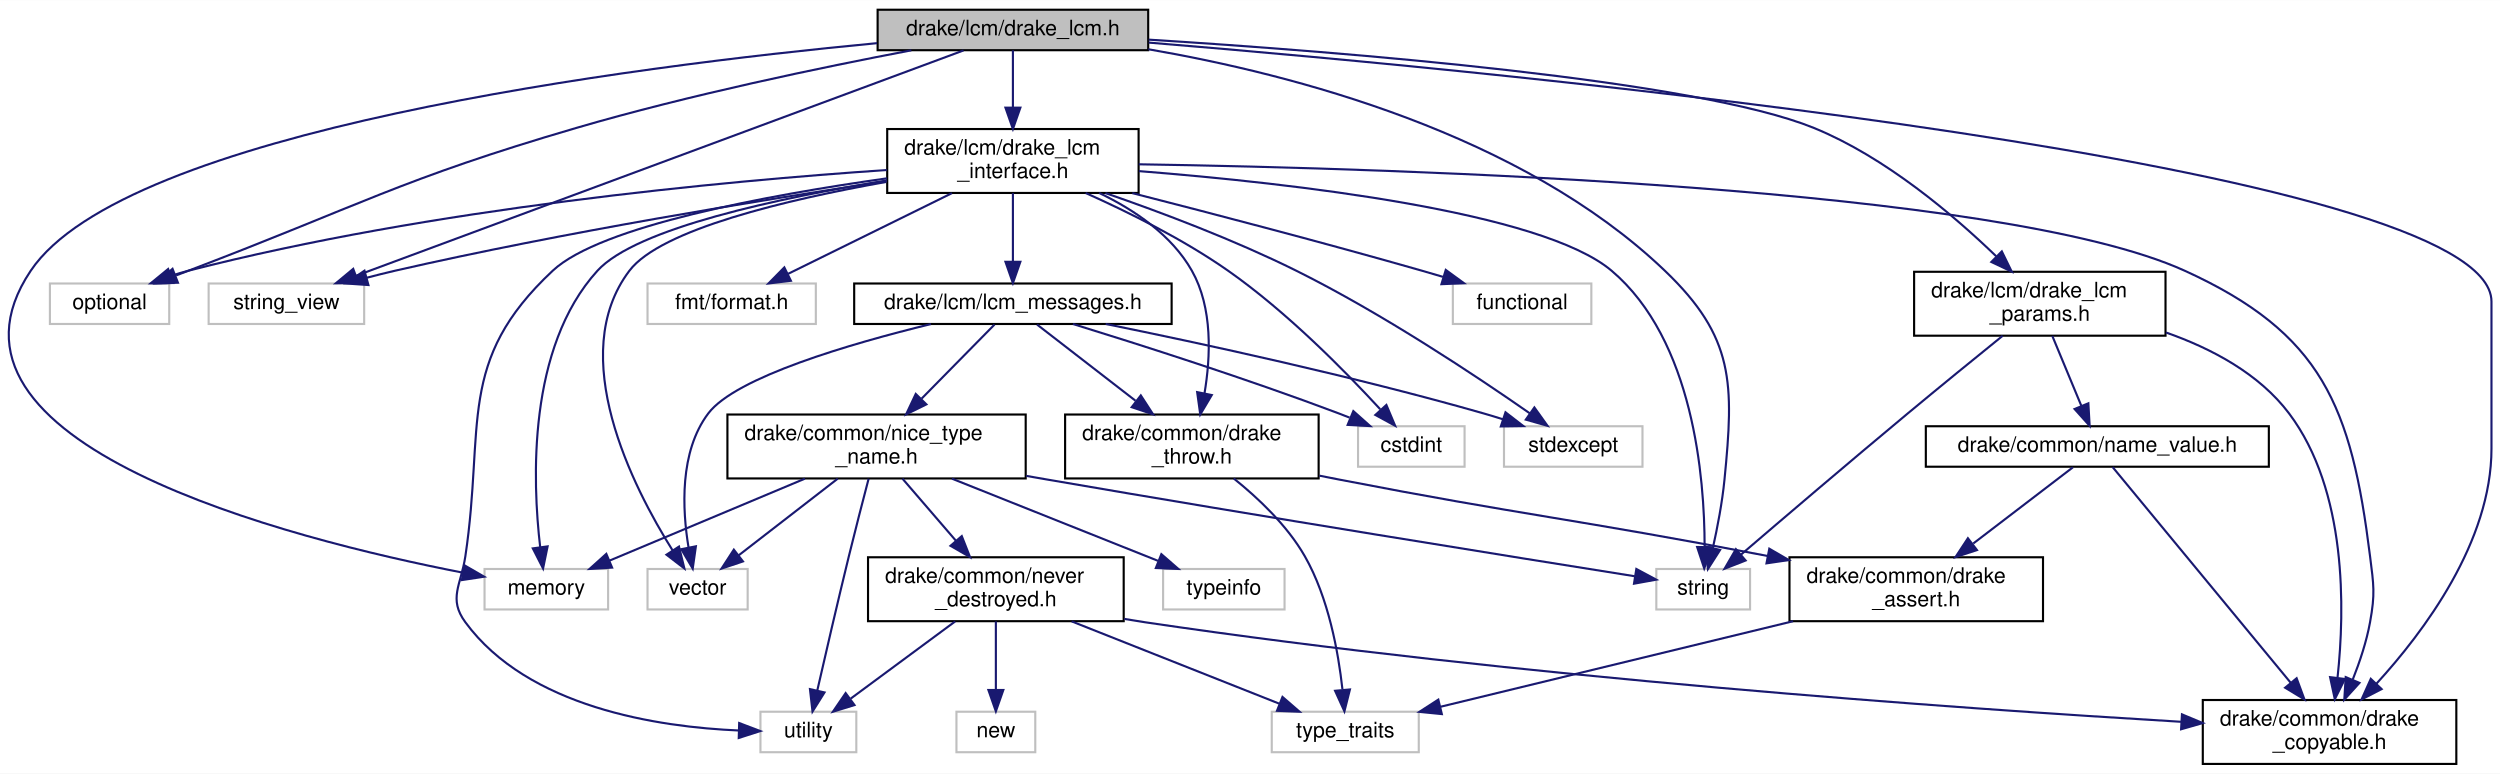
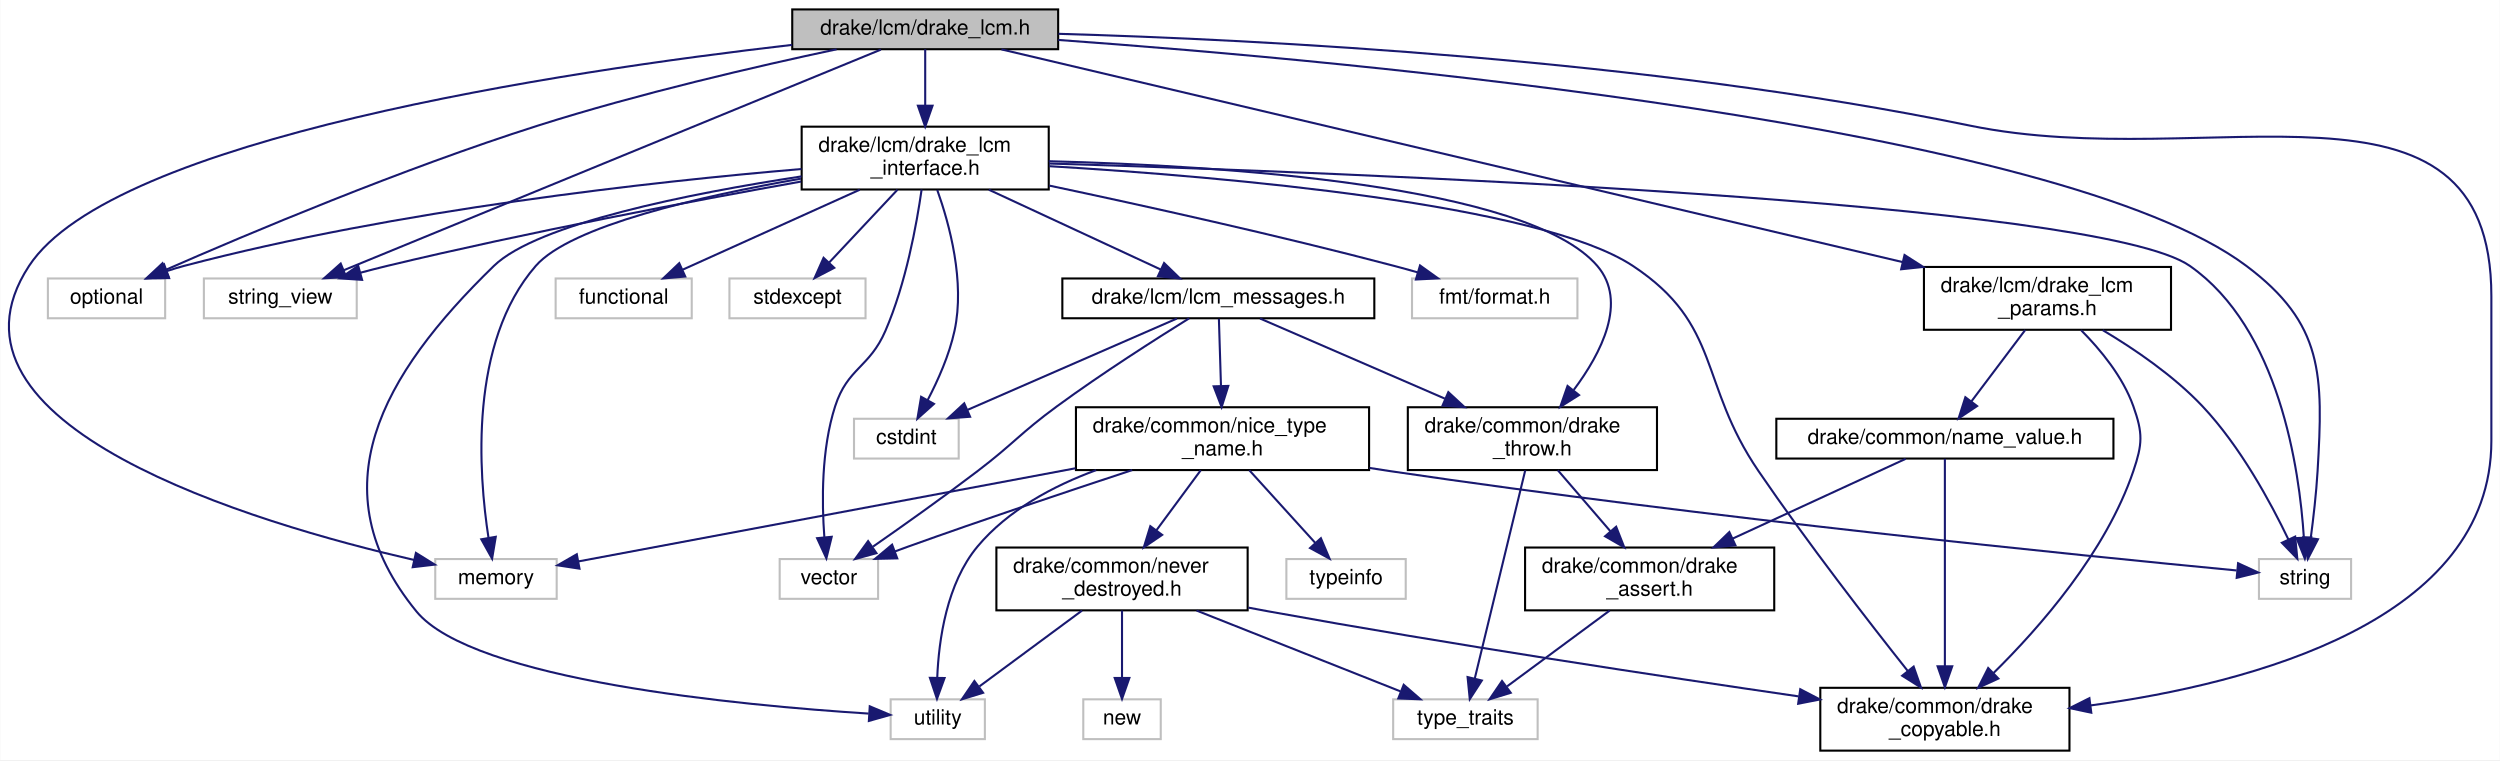
- <svg xmlns="http://www.w3.org/2000/svg" xmlns:xlink="http://www.w3.org/1999/xlink" width="1173pt" height="363pt" viewBox="0.00 0.00 1173.43 363.00">
+ <svg xmlns="http://www.w3.org/2000/svg" xmlns:xlink="http://www.w3.org/1999/xlink" width="1194pt" height="363pt" viewBox="0.00 0.00 1193.75 363.00">
  <g id="graph0" class="graph" transform="scale(1 1) rotate(0) translate(4 359)">
-     <polygon fill="white" stroke="transparent" points="-4,4 -4,-359 1169.43,-359 1169.43,4 -4,4" />
+     <polygon fill="white" stroke="transparent" points="-4,4 -4,-359 1189.75,-359 1189.75,4 -4,4" />
    <g id="node1" class="node">
      <g id="a_node1">
        <a xlink:title=" ">
-           <polygon fill="#bfbfbf" stroke="black" points="407.93,-335.5 407.93,-354.5 534.93,-354.5 534.93,-335.5 407.93,-335.5" />
-           <text text-anchor="middle" x="471.43" y="-342.5" font-family="Helvetica,sans-Serif" font-size="10.00">drake/lcm/drake_lcm.h</text>
+           <polygon fill="#bfbfbf" stroke="black" points="374.25,-335.5 374.25,-354.5 501.25,-354.5 501.25,-335.5 374.25,-335.5" />
+           <text text-anchor="middle" x="437.75" y="-342.5" font-family="Helvetica,sans-Serif" font-size="10.00">drake/lcm/drake_lcm.h</text>
        </a>
      </g>
    </g>
    <g id="node2" class="node">
      <g id="a_node2">
        <a xlink:title=" ">
-           <polygon fill="white" stroke="#bfbfbf" points="223.43,-73 223.43,-92 281.43,-92 281.43,-73 223.43,-73" />
-           <text text-anchor="middle" x="252.43" y="-80" font-family="Helvetica,sans-Serif" font-size="10.00">memory</text>
+           <polygon fill="white" stroke="#bfbfbf" points="203.75,-73 203.75,-92 261.75,-92 261.75,-73 203.75,-73" />
+           <text text-anchor="middle" x="232.75" y="-80" font-family="Helvetica,sans-Serif" font-size="10.00">memory</text>
        </a>
      </g>
    </g>
    <g id="edge1" class="edge">
-       <path fill="none" stroke="midnightblue" d="M407.67,-338.81C291.79,-327.82 54.52,-297.64 10.43,-232 -44.19,-150.67 131.87,-106.12 213.34,-90.26" />
-       <polygon fill="midnightblue" stroke="midnightblue" points="214.08,-93.68 223.25,-88.38 212.78,-86.8 214.08,-93.68" />
+       <path fill="none" stroke="midnightblue" d="M374.19,-337.57C265,-324.99 49.65,-292.87 9.75,-232 -40.27,-155.68 117.35,-109.12 193.74,-91.53" />
+       <polygon fill="midnightblue" stroke="midnightblue" points="194.52,-94.94 203.51,-89.34 192.98,-88.11 194.52,-94.94" />
    </g>
    <g id="node3" class="node">
      <g id="a_node3">
        <a xlink:title=" ">
-           <polygon fill="white" stroke="#bfbfbf" points="19.43,-207 19.43,-226 75.43,-226 75.43,-207 19.43,-207" />
-           <text text-anchor="middle" x="47.43" y="-214" font-family="Helvetica,sans-Serif" font-size="10.00">optional</text>
+           <polygon fill="white" stroke="#bfbfbf" points="18.75,-207 18.75,-226 74.75,-226 74.75,-207 18.75,-207" />
+           <text text-anchor="middle" x="46.75" y="-214" font-family="Helvetica,sans-Serif" font-size="10.00">optional</text>
        </a>
      </g>
    </g>
    <g id="edge2" class="edge">
-       <path fill="none" stroke="midnightblue" d="M423.75,-335.45C381.9,-327.49 319.59,-314.54 266.43,-299 183.7,-274.81 165.01,-262.62 84.43,-232 82.55,-231.28 80.61,-230.54 78.66,-229.79" />
-       <polygon fill="midnightblue" stroke="midnightblue" points="79.52,-226.37 68.93,-226.01 76.98,-232.89 79.52,-226.37" />
+       <path fill="none" stroke="midnightblue" d="M395.42,-335.45C357.62,-327.4 300.95,-314.32 252.75,-299 187.88,-278.38 114.24,-247.32 74.96,-230.1" />
+       <polygon fill="midnightblue" stroke="midnightblue" points="76.31,-226.87 65.75,-226.04 73.49,-233.28 76.31,-226.87" />
    </g>
    <g id="node4" class="node">
      <g id="a_node4">
        <a xlink:title=" ">
-           <polygon fill="white" stroke="#bfbfbf" points="773.43,-73 773.43,-92 817.43,-92 817.43,-73 773.43,-73" />
-           <text text-anchor="middle" x="795.43" y="-80" font-family="Helvetica,sans-Serif" font-size="10.00">string</text>
+           <polygon fill="white" stroke="#bfbfbf" points="1074.75,-73 1074.75,-92 1118.75,-92 1118.75,-73 1074.75,-73" />
+           <text text-anchor="middle" x="1096.75" y="-80" font-family="Helvetica,sans-Serif" font-size="10.00">string</text>
        </a>
      </g>
    </g>
    <g id="edge3" class="edge">
-       <path fill="none" stroke="midnightblue" d="M534.98,-335.95C603,-324.22 710.17,-296.31 777.43,-232 810.18,-200.7 809.86,-179.08 805.43,-134 804.38,-123.26 802.1,-111.42 799.98,-101.9" />
-       <polygon fill="midnightblue" stroke="midnightblue" points="803.35,-100.93 797.65,-92 796.53,-102.54 803.35,-100.93" />
+       <path fill="none" stroke="midnightblue" d="M501.29,-339.92C643,-329.71 979.51,-298.91 1068.75,-232 1105.64,-204.34 1105.48,-180.02 1102.75,-134 1102.12,-123.36 1100.75,-111.52 1099.48,-101.98" />
+       <polygon fill="midnightblue" stroke="midnightblue" points="1102.94,-101.46 1098.08,-92.05 1096.01,-102.44 1102.94,-101.46" />
    </g>
    <g id="node5" class="node">
      <g id="a_node5">
        <a xlink:title=" ">
-           <polygon fill="white" stroke="#bfbfbf" points="93.93,-207 93.93,-226 166.93,-226 166.93,-207 93.93,-207" />
-           <text text-anchor="middle" x="130.43" y="-214" font-family="Helvetica,sans-Serif" font-size="10.00">string_view</text>
+           <polygon fill="white" stroke="#bfbfbf" points="93.25,-207 93.25,-226 166.25,-226 166.25,-207 93.25,-207" />
+           <text text-anchor="middle" x="129.75" y="-214" font-family="Helvetica,sans-Serif" font-size="10.00">string_view</text>
        </a>
      </g>
    </g>
    <g id="edge4" class="edge">
-       <path fill="none" stroke="midnightblue" d="M448.26,-335.4C388.97,-313.41 231.6,-255.03 163.08,-229.61" />
-       <polygon fill="midnightblue" stroke="midnightblue" points="164.23,-226.3 153.64,-226.11 161.79,-232.87 164.23,-226.3" />
+       <path fill="none" stroke="midnightblue" d="M416.58,-335.31C363.05,-313.32 222.1,-255.43 159.94,-229.9" />
+       <polygon fill="midnightblue" stroke="midnightblue" points="161.25,-226.65 150.67,-226.09 158.59,-233.13 161.25,-226.65" />
    </g>
    <g id="node6" class="node">
      <g id="a_node6">
        <a xlink:href="drake__copyable_8h.html" target="_top" xlink:title="Provides careful macros to selectively enable or disable the special member functions for copy-constr...">
-           <polygon fill="white" stroke="black" points="1029.93,-0.5 1029.93,-30.5 1148.93,-30.5 1148.93,-0.5 1029.93,-0.5" />
-           <text text-anchor="start" x="1037.93" y="-18.5" font-family="Helvetica,sans-Serif" font-size="10.00">drake/common/drake</text>
-           <text text-anchor="middle" x="1089.43" y="-7.5" font-family="Helvetica,sans-Serif" font-size="10.00">_copyable.h</text>
+           <polygon fill="white" stroke="black" points="865.25,-0.5 865.25,-30.5 984.25,-30.5 984.25,-0.5 865.25,-0.5" />
+           <text text-anchor="start" x="873.25" y="-18.5" font-family="Helvetica,sans-Serif" font-size="10.00">drake/common/drake</text>
+           <text text-anchor="middle" x="924.75" y="-7.5" font-family="Helvetica,sans-Serif" font-size="10.00">_copyable.h</text>
        </a>
      </g>
    </g>
    <g id="edge5" class="edge">
-       <path fill="none" stroke="midnightblue" d="M535.17,-339.07C706.74,-324.94 1165.43,-281.22 1165.43,-217.5 1165.43,-217.5 1165.43,-217.5 1165.43,-148.5 1165.43,-104.83 1133.81,-62.58 1111.36,-38.08" />
-       <polygon fill="midnightblue" stroke="midnightblue" points="1113.86,-35.63 1104.45,-30.77 1108.78,-40.44 1113.86,-35.63" />
+       <path fill="none" stroke="midnightblue" d="M501.44,-342.85C596.95,-340.11 782.55,-330.76 936.75,-299 1050.8,-275.51 1185.75,-333.94 1185.75,-217.5 1185.75,-217.5 1185.75,-217.5 1185.75,-148.5 1185.75,-62.61 1071.8,-32.59 994.49,-22.11" />
+       <polygon fill="midnightblue" stroke="midnightblue" points="994.67,-18.61 984.31,-20.81 993.78,-25.55 994.67,-18.61" />
    </g>
    <g id="node7" class="node">
      <g id="a_node7">
        <a xlink:href="drake__lcm__interface_8h.html" target="_top" xlink:title=" ">
-           <polygon fill="white" stroke="black" points="412.43,-268.5 412.43,-298.5 530.43,-298.5 530.43,-268.5 412.43,-268.5" />
-           <text text-anchor="start" x="420.43" y="-286.5" font-family="Helvetica,sans-Serif" font-size="10.00">drake/lcm/drake_lcm</text>
-           <text text-anchor="middle" x="471.43" y="-275.5" font-family="Helvetica,sans-Serif" font-size="10.00">_interface.h</text>
+           <polygon fill="white" stroke="black" points="378.75,-268.5 378.75,-298.5 496.75,-298.5 496.75,-268.5 378.75,-268.5" />
+           <text text-anchor="start" x="386.75" y="-286.5" font-family="Helvetica,sans-Serif" font-size="10.00">drake/lcm/drake_lcm</text>
+           <text text-anchor="middle" x="437.75" y="-275.5" font-family="Helvetica,sans-Serif" font-size="10.00">_interface.h</text>
        </a>
      </g>
    </g>
    <g id="edge6" class="edge">
-       <path fill="none" stroke="midnightblue" d="M471.43,-335.48C471.43,-328.47 471.43,-318.19 471.43,-308.7" />
-       <polygon fill="midnightblue" stroke="midnightblue" points="474.93,-308.52 471.43,-298.52 467.93,-308.52 474.93,-308.52" />
+       <path fill="none" stroke="midnightblue" d="M437.75,-335.48C437.75,-328.47 437.75,-318.19 437.75,-308.7" />
+       <polygon fill="midnightblue" stroke="midnightblue" points="441.26,-308.52 437.75,-298.52 434.26,-308.52 441.26,-308.52" />
    </g>
    <g id="node22" class="node">
      <g id="a_node22">
        <a xlink:href="drake__lcm__params_8h.html" target="_top" xlink:title=" ">
-           <polygon fill="white" stroke="black" points="894.43,-201.5 894.43,-231.5 1012.43,-231.5 1012.43,-201.5 894.43,-201.5" />
-           <text text-anchor="start" x="902.43" y="-219.5" font-family="Helvetica,sans-Serif" font-size="10.00">drake/lcm/drake_lcm</text>
-           <text text-anchor="middle" x="953.43" y="-208.5" font-family="Helvetica,sans-Serif" font-size="10.00">_params.h</text>
-         </a>
-       </g>
-     </g>
-     <g id="edge38" class="edge">
-       <path fill="none" stroke="midnightblue" d="M535.16,-340.46C627.19,-334.66 792.34,-321.47 847.43,-299 881.02,-285.3 913.1,-257.96 933,-238.74" />
-       <polygon fill="midnightblue" stroke="midnightblue" points="935.6,-241.08 940.25,-231.56 930.68,-236.1 935.6,-241.08" />
+           <polygon fill="white" stroke="black" points="914.75,-201.5 914.75,-231.5 1032.75,-231.5 1032.75,-201.5 914.75,-201.5" />
+           <text text-anchor="start" x="922.75" y="-219.5" font-family="Helvetica,sans-Serif" font-size="10.00">drake/lcm/drake_lcm</text>
+           <text text-anchor="middle" x="973.75" y="-208.5" font-family="Helvetica,sans-Serif" font-size="10.00">_params.h</text>
+         </a>
+       </g>
+     </g>
+     <g id="edge37" class="edge">
+       <path fill="none" stroke="midnightblue" d="M474.18,-335.4C562.55,-314.55 789.54,-260.98 904.63,-233.81" />
+       <polygon fill="midnightblue" stroke="midnightblue" points="905.48,-237.21 914.4,-231.51 903.87,-230.4 905.48,-237.21" />
    </g>
    <g id="edge9" class="edge">
-       <path fill="none" stroke="midnightblue" d="M412.36,-274.4C361.89,-266.23 294.63,-251.97 276.43,-232 243.54,-195.89 245.9,-133.28 249.56,-102.16" />
-       <polygon fill="midnightblue" stroke="midnightblue" points="253.03,-102.61 250.9,-92.23 246.09,-101.67 253.03,-102.61" />
+       <path fill="none" stroke="midnightblue" d="M378.4,-273.68C330.49,-265.29 268.4,-251.11 251.75,-232 219.83,-195.34 224.41,-132.98 229.2,-102.04" />
+       <polygon fill="midnightblue" stroke="midnightblue" points="232.65,-102.62 230.9,-92.17 225.75,-101.43 232.65,-102.62" />
    </g>
    <g id="edge10" class="edge">
-       <path fill="none" stroke="midnightblue" d="M412.24,-279.27C335.58,-274.06 198.29,-261.27 84.43,-232 81.77,-231.32 79.04,-230.49 76.32,-229.59" />
-       <polygon fill="midnightblue" stroke="midnightblue" points="77.32,-226.23 66.73,-226.08 74.92,-232.8 77.32,-226.23" />
+       <path fill="none" stroke="midnightblue" d="M378.67,-278.28C307.71,-272.25 185.51,-258.81 83.75,-232 81.09,-231.3 78.37,-230.46 75.65,-229.56" />
+       <polygon fill="midnightblue" stroke="midnightblue" points="76.65,-226.19 66.06,-226.04 74.24,-232.77 76.65,-226.19" />
    </g>
    <g id="edge12" class="edge">
-       <path fill="none" stroke="midnightblue" d="M530.57,-278.75C602.89,-273.02 719.71,-259.7 752.43,-232 790.94,-199.42 796.08,-134.65 796.1,-102.51" />
-       <polygon fill="midnightblue" stroke="midnightblue" points="799.59,-102.2 795.92,-92.26 792.59,-102.32 799.59,-102.2" />
+       <path fill="none" stroke="midnightblue" d="M496.95,-280.9C640.34,-276.57 997.78,-262.76 1041.75,-232 1084.48,-202.11 1094.08,-135.02 1096.2,-102.24" />
+       <polygon fill="midnightblue" stroke="midnightblue" points="1099.69,-102.35 1096.67,-92.19 1092.7,-102.01 1099.69,-102.35" />
    </g>
    <g id="edge13" class="edge">
-       <path fill="none" stroke="midnightblue" d="M412.2,-274.04C353.33,-265.2 260.65,-250.11 181.43,-232 177.08,-231 172.54,-229.86 168.04,-228.67" />
-       <polygon fill="midnightblue" stroke="midnightblue" points="168.93,-225.28 158.36,-226.01 167.07,-232.03 168.93,-225.28" />
+       <path fill="none" stroke="midnightblue" d="M378.51,-272.3C326.22,-262.96 248.07,-248.15 180.75,-232 176.63,-231.01 172.33,-229.9 168.06,-228.76" />
+       <polygon fill="midnightblue" stroke="midnightblue" points="168.81,-225.34 158.24,-226.05 166.95,-232.08 168.81,-225.34" />
    </g>
    <g id="edge17" class="edge">
-       <path fill="none" stroke="midnightblue" d="M530.5,-281.95C653.99,-280.02 935.16,-271.31 1021.43,-232 1086.05,-202.56 1099.63,-168.46 1108.43,-98 1110.14,-84.33 1110.9,-80.56 1108.43,-67 1106.79,-57.96 1103.62,-48.43 1100.32,-40.12" />
-       <polygon fill="midnightblue" stroke="midnightblue" points="1103.46,-38.54 1096.35,-30.69 1097.01,-41.26 1103.46,-38.54" />
+       <path fill="none" stroke="midnightblue" d="M496.96,-279.63C581.39,-274.54 731.11,-261.56 775.75,-232 818.34,-203.8 806.97,-176.18 835.75,-134 859.14,-99.74 888.59,-61.76 907.05,-38.5" />
+       <polygon fill="midnightblue" stroke="midnightblue" points="909.83,-40.64 913.33,-30.63 904.35,-36.27 909.83,-40.64" />
    </g>
    <g id="node8" class="node">
      <g id="a_node8">
        <a xlink:title=" ">
-           <polygon fill="white" stroke="#bfbfbf" points="633.43,-140 633.43,-159 683.43,-159 683.43,-140 633.43,-140" />
-           <text text-anchor="middle" x="658.43" y="-147" font-family="Helvetica,sans-Serif" font-size="10.00">cstdint</text>
+           <polygon fill="white" stroke="#bfbfbf" points="403.75,-140 403.75,-159 453.75,-159 453.75,-140 403.75,-140" />
+           <text text-anchor="middle" x="428.75" y="-147" font-family="Helvetica,sans-Serif" font-size="10.00">cstdint</text>
        </a>
      </g>
    </g>
    <g id="edge7" class="edge">
-       <path fill="none" stroke="midnightblue" d="M505.58,-268.47C525.84,-259.42 551.56,-246.62 572.43,-232 600.09,-212.63 627.63,-184.59 643.84,-166.97" />
-       <polygon fill="midnightblue" stroke="midnightblue" points="646.73,-169 650.84,-159.23 641.54,-164.3 646.73,-169" />
+       <path fill="none" stroke="midnightblue" d="M443.5,-268.29C449.33,-251.97 456.84,-224.43 451.75,-201 449.24,-189.4 443.82,-177.27 438.87,-167.81" />
+       <polygon fill="midnightblue" stroke="midnightblue" points="441.93,-166.1 434.03,-159.04 435.8,-169.49 441.93,-166.1" />
    </g>
    <g id="node9" class="node">
      <g id="a_node9">
        <a xlink:title=" ">
-           <polygon fill="white" stroke="#bfbfbf" points="677.93,-207 677.93,-226 742.93,-226 742.93,-207 677.93,-207" />
-           <text text-anchor="middle" x="710.43" y="-214" font-family="Helvetica,sans-Serif" font-size="10.00">functional</text>
+           <polygon fill="white" stroke="#bfbfbf" points="261.25,-207 261.25,-226 326.25,-226 326.25,-207 261.25,-207" />
+           <text text-anchor="middle" x="293.75" y="-214" font-family="Helvetica,sans-Serif" font-size="10.00">functional</text>
        </a>
      </g>
    </g>
    <g id="edge8" class="edge">
-       <path fill="none" stroke="midnightblue" d="M527.47,-268.42C565.86,-258.62 617.86,-245.02 663.43,-232 666.64,-231.09 669.95,-230.11 673.28,-229.12" />
-       <polygon fill="midnightblue" stroke="midnightblue" points="674.6,-232.38 683.15,-226.13 672.57,-225.68 674.6,-232.38" />
+       <path fill="none" stroke="midnightblue" d="M406.51,-268.4C381.35,-257.04 346.3,-241.22 321.99,-230.24" />
+       <polygon fill="midnightblue" stroke="midnightblue" points="323.16,-226.93 312.6,-226.01 320.28,-233.31 323.16,-226.93" />
    </g>
    <g id="node10" class="node">
      <g id="a_node10">
        <a xlink:title=" ">
-           <polygon fill="white" stroke="#bfbfbf" points="701.93,-140 701.93,-159 766.93,-159 766.93,-140 701.93,-140" />
-           <text text-anchor="middle" x="734.43" y="-147" font-family="Helvetica,sans-Serif" font-size="10.00">stdexcept</text>
+           <polygon fill="white" stroke="#bfbfbf" points="344.25,-207 344.25,-226 409.25,-226 409.25,-207 344.25,-207" />
+           <text text-anchor="middle" x="376.75" y="-214" font-family="Helvetica,sans-Serif" font-size="10.00">stdexcept</text>
        </a>
      </g>
    </g>
    <g id="edge11" class="edge">
-       <path fill="none" stroke="midnightblue" d="M514.87,-268.44C541.32,-259.29 575.46,-246.41 604.43,-232 645.01,-211.82 689.06,-182.48 714.05,-165.05" />
-       <polygon fill="midnightblue" stroke="midnightblue" points="716.19,-167.83 722.36,-159.21 712.17,-162.1 716.19,-167.83" />
+       <path fill="none" stroke="midnightblue" d="M424.52,-268.4C414.91,-258.16 401.9,-244.3 391.88,-233.62" />
+       <polygon fill="midnightblue" stroke="midnightblue" points="394.31,-231.09 384.91,-226.19 389.21,-235.88 394.31,-231.09" />
    </g>
    <g id="node11" class="node">
      <g id="a_node11">
        <a xlink:title=" ">
-           <polygon fill="white" stroke="#bfbfbf" points="352.93,-6 352.93,-25 397.93,-25 397.93,-6 352.93,-6" />
-           <text text-anchor="middle" x="375.43" y="-13" font-family="Helvetica,sans-Serif" font-size="10.00">utility</text>
+           <polygon fill="white" stroke="#bfbfbf" points="421.25,-6 421.25,-25 466.25,-25 466.25,-6 421.25,-6" />
+           <text text-anchor="middle" x="443.75" y="-13" font-family="Helvetica,sans-Serif" font-size="10.00">utility</text>
        </a>
      </g>
    </g>
    <g id="edge14" class="edge">
-       <path fill="none" stroke="midnightblue" d="M412.32,-275.36C356.44,-267.46 277.9,-253.01 255.43,-232 209.94,-189.47 223.65,-159.6 214.43,-98 212.4,-84.37 206.28,-78.1 214.43,-67 243.84,-26.97 304.92,-17.81 342.82,-16.19" />
-       <polygon fill="midnightblue" stroke="midnightblue" points="342.95,-19.69 352.85,-15.92 342.75,-12.69 342.95,-19.69" />
+       <path fill="none" stroke="midnightblue" d="M378.72,-274.76C325.5,-266.62 252.52,-252.17 231.75,-232 177.85,-179.63 147.19,-125.18 194.75,-67 221.68,-34.06 349.43,-22.09 410.75,-18.19" />
+       <polygon fill="midnightblue" stroke="midnightblue" points="411.27,-21.66 421.04,-17.57 410.85,-14.68 411.27,-21.66" />
    </g>
    <g id="node12" class="node">
      <g id="a_node12">
        <a xlink:title=" ">
-           <polygon fill="white" stroke="#bfbfbf" points="299.93,-73 299.93,-92 346.93,-92 346.93,-73 299.93,-73" />
-           <text text-anchor="middle" x="323.43" y="-80" font-family="Helvetica,sans-Serif" font-size="10.00">vector</text>
+           <polygon fill="white" stroke="#bfbfbf" points="368.25,-73 368.25,-92 415.25,-92 415.25,-73 368.25,-73" />
+           <text text-anchor="middle" x="391.75" y="-80" font-family="Helvetica,sans-Serif" font-size="10.00">vector</text>
        </a>
      </g>
    </g>
    <g id="edge15" class="edge">
-       <path fill="none" stroke="midnightblue" d="M411.97,-273.67C365.41,-265.4 306.14,-251.4 291.43,-232 261.39,-192.36 292.98,-130.54 311.7,-100.72" />
-       <polygon fill="midnightblue" stroke="midnightblue" points="314.7,-102.53 317.23,-92.24 308.83,-98.7 314.7,-102.53" />
+       <path fill="none" stroke="midnightblue" d="M436.04,-268.47C433.66,-251.83 428.51,-223.53 418.75,-201 411.12,-183.35 400.66,-183.3 394.75,-165 388.11,-144.42 388.33,-119.38 389.58,-102.53" />
+       <polygon fill="midnightblue" stroke="midnightblue" points="393.09,-102.62 390.55,-92.33 386.12,-101.96 393.09,-102.62" />
    </g>
    <g id="node13" class="node">
      <g id="a_node13">
        <a xlink:title=" ">
-           <polygon fill="white" stroke="#bfbfbf" points="299.93,-207 299.93,-226 378.93,-226 378.93,-207 299.93,-207" />
-           <text text-anchor="middle" x="339.43" y="-214" font-family="Helvetica,sans-Serif" font-size="10.00">fmt/format.h</text>
+           <polygon fill="white" stroke="#bfbfbf" points="670.25,-207 670.25,-226 749.25,-226 749.25,-207 670.25,-207" />
+           <text text-anchor="middle" x="709.75" y="-214" font-family="Helvetica,sans-Serif" font-size="10.00">fmt/format.h</text>
        </a>
      </g>
    </g>
    <g id="edge16" class="edge">
-       <path fill="none" stroke="midnightblue" d="M442.79,-268.4C419.94,-257.14 388.17,-241.5 365.91,-230.54" />
-       <polygon fill="midnightblue" stroke="midnightblue" points="367.23,-227.28 356.71,-226.01 364.14,-233.56 367.23,-227.28" />
+       <path fill="none" stroke="midnightblue" d="M496.99,-270.36C542.31,-260.77 606.24,-246.62 661.75,-232 665.38,-231.05 669.14,-230 672.89,-228.93" />
+       <polygon fill="midnightblue" stroke="midnightblue" points="674.08,-232.22 682.69,-226.05 672.11,-225.51 674.08,-232.22" />
    </g>
    <g id="node14" class="node">
      <g id="a_node14">
        <a xlink:href="drake__throw_8h.html" target="_top" xlink:title="Provides a convenient wrapper to throw an exception when a condition is unmet.">
-           <polygon fill="white" stroke="black" points="495.93,-134.5 495.93,-164.5 614.93,-164.5 614.93,-134.5 495.93,-134.5" />
-           <text text-anchor="start" x="503.93" y="-152.5" font-family="Helvetica,sans-Serif" font-size="10.00">drake/common/drake</text>
-           <text text-anchor="middle" x="555.43" y="-141.5" font-family="Helvetica,sans-Serif" font-size="10.00">_throw.h</text>
+           <polygon fill="white" stroke="black" points="668.25,-134.5 668.25,-164.5 787.25,-164.5 787.25,-134.5 668.25,-134.5" />
+           <text text-anchor="start" x="676.25" y="-152.5" font-family="Helvetica,sans-Serif" font-size="10.00">drake/common/drake</text>
+           <text text-anchor="middle" x="727.75" y="-141.5" font-family="Helvetica,sans-Serif" font-size="10.00">_throw.h</text>
        </a>
      </g>
    </g>
    <g id="edge18" class="edge">
-       <path fill="none" stroke="midnightblue" d="M511.92,-268.5C528.49,-260.54 545.97,-248.74 555.43,-232 565.3,-214.56 564.25,-191.48 561.34,-174.33" />
-       <polygon fill="midnightblue" stroke="midnightblue" points="564.77,-173.64 559.37,-164.52 557.91,-175.02 564.77,-173.64" />
+       <path fill="none" stroke="midnightblue" d="M496.76,-282C580.06,-279.91 725.71,-270.64 758.75,-232 773.3,-214.99 760.71,-190.45 747.48,-172.75" />
+       <polygon fill="midnightblue" stroke="midnightblue" points="750.01,-170.32 741.04,-164.67 744.53,-174.68 750.01,-170.32" />
    </g>
    <g id="node17" class="node">
      <g id="a_node17">
        <a xlink:href="lcm__messages_8h.html" target="_top" xlink:title=" ">
-           <polygon fill="white" stroke="black" points="396.93,-207 396.93,-226 545.93,-226 545.93,-207 396.93,-207" />
-           <text text-anchor="middle" x="471.43" y="-214" font-family="Helvetica,sans-Serif" font-size="10.00">drake/lcm/lcm_messages.h</text>
+           <polygon fill="white" stroke="black" points="503.25,-207 503.25,-226 652.25,-226 652.25,-207 503.25,-207" />
+           <text text-anchor="middle" x="577.75" y="-214" font-family="Helvetica,sans-Serif" font-size="10.00">drake/lcm/lcm_messages.h</text>
        </a>
      </g>
    </g>
    <g id="edge22" class="edge">
-       <path fill="none" stroke="midnightblue" d="M471.43,-268.4C471.43,-259.06 471.43,-246.71 471.43,-236.52" />
-       <polygon fill="midnightblue" stroke="midnightblue" points="474.93,-236.19 471.43,-226.19 467.93,-236.19 474.93,-236.19" />
+       <path fill="none" stroke="midnightblue" d="M468.13,-268.4C492.59,-257.04 526.67,-241.22 550.31,-230.24" />
+       <polygon fill="midnightblue" stroke="midnightblue" points="551.84,-233.39 559.43,-226.01 548.89,-227.04 551.84,-233.39" />
    </g>
    <g id="node15" class="node">
      <g id="a_node15">
        <a xlink:title=" ">
-           <polygon fill="white" stroke="#bfbfbf" points="592.93,-6 592.93,-25 661.93,-25 661.93,-6 592.93,-6" />
-           <text text-anchor="middle" x="627.43" y="-13" font-family="Helvetica,sans-Serif" font-size="10.00">type_traits</text>
+           <polygon fill="white" stroke="#bfbfbf" points="661.25,-6 661.25,-25 730.25,-25 730.25,-6 661.25,-6" />
+           <text text-anchor="middle" x="695.75" y="-13" font-family="Helvetica,sans-Serif" font-size="10.00">type_traits</text>
        </a>
      </g>
    </g>
    <g id="edge19" class="edge">
-       <path fill="none" stroke="midnightblue" d="M575.09,-134.48C586.49,-125.34 600.17,-112.45 608.43,-98 619.57,-78.53 624.18,-52.9 626.09,-35.63" />
-       <polygon fill="midnightblue" stroke="midnightblue" points="629.62,-35.45 627.03,-25.18 622.65,-34.83 629.62,-35.45" />
+       <path fill="none" stroke="midnightblue" d="M724.33,-134.37C718.52,-110.4 706.72,-61.75 700.25,-35.06" />
+       <polygon fill="midnightblue" stroke="midnightblue" points="703.6,-33.99 697.84,-25.1 696.79,-35.64 703.6,-33.99" />
    </g>
    <g id="node16" class="node">
      <g id="a_node16">
        <a xlink:href="drake__assert_8h.html" target="_top" xlink:title="Provides Drake's assertion implementation.">
-           <polygon fill="white" stroke="black" points="835.93,-67.5 835.93,-97.5 954.93,-97.5 954.93,-67.5 835.93,-67.5" />
-           <text text-anchor="start" x="843.93" y="-85.5" font-family="Helvetica,sans-Serif" font-size="10.00">drake/common/drake</text>
-           <text text-anchor="middle" x="895.43" y="-74.5" font-family="Helvetica,sans-Serif" font-size="10.00">_assert.h</text>
+           <polygon fill="white" stroke="black" points="724.25,-67.5 724.25,-97.5 843.25,-97.5 843.25,-67.5 724.25,-67.5" />
+           <text text-anchor="start" x="732.25" y="-85.5" font-family="Helvetica,sans-Serif" font-size="10.00">drake/common/drake</text>
+           <text text-anchor="middle" x="783.75" y="-74.5" font-family="Helvetica,sans-Serif" font-size="10.00">_assert.h</text>
        </a>
      </g>
    </g>
    <g id="edge20" class="edge">
-       <path fill="none" stroke="midnightblue" d="M615.25,-135.81C618.35,-135.19 621.43,-134.58 624.43,-134 710.9,-117.21 735.27,-115.48 825.76,-98.09" />
-       <polygon fill="midnightblue" stroke="midnightblue" points="826.46,-101.52 835.62,-96.19 825.14,-94.65 826.46,-101.52" />
+       <path fill="none" stroke="midnightblue" d="M739.91,-134.4C747.24,-125.88 756.75,-114.85 765.03,-105.23" />
+       <polygon fill="midnightblue" stroke="midnightblue" points="767.75,-107.44 771.63,-97.58 762.45,-102.87 767.75,-107.44" />
    </g>
    <g id="edge21" class="edge">
-       <path fill="none" stroke="midnightblue" d="M837.61,-67.48C787.97,-55.44 717.45,-38.33 672.06,-27.32" />
-       <polygon fill="midnightblue" stroke="midnightblue" points="672.76,-23.89 662.21,-24.94 671.11,-30.69 672.76,-23.89" />
+       <path fill="none" stroke="midnightblue" d="M764.66,-67.4C750.18,-56.7 730.32,-42.03 715.65,-31.19" />
+       <polygon fill="midnightblue" stroke="midnightblue" points="717.4,-28.13 707.27,-25.01 713.24,-33.76 717.4,-28.13" />
    </g>
    <g id="edge23" class="edge">
-       <path fill="none" stroke="midnightblue" d="M499.6,-206.99C530.49,-197.47 581.39,-181.25 624.43,-165 626.09,-164.38 627.77,-163.72 629.47,-163.04" />
-       <polygon fill="midnightblue" stroke="midnightblue" points="631.22,-166.11 639.13,-159.07 628.55,-159.64 631.22,-166.11" />
+       <path fill="none" stroke="midnightblue" d="M557.97,-206.87C532.36,-195.7 487.55,-176.15 458.01,-163.26" />
+       <polygon fill="midnightblue" stroke="midnightblue" points="459.19,-159.96 448.62,-159.17 456.39,-166.37 459.19,-159.96" />
    </g>
    <g id="edge24" class="edge">
-       <path fill="none" stroke="midnightblue" d="M514.98,-207C559.81,-197.9 631.51,-182.42 692.43,-165 695.38,-164.16 698.42,-163.23 701.46,-162.26" />
-       <polygon fill="midnightblue" stroke="midnightblue" points="702.64,-165.55 711.03,-159.08 700.44,-158.91 702.64,-165.55" />
+       <path fill="none" stroke="midnightblue" d="M563.83,-206.98C548.18,-197.26 522.16,-180.69 500.75,-165 483.17,-152.12 480.09,-147.21 462.75,-134 446.27,-121.44 427.1,-107.86 412.84,-97.95" />
+       <polygon fill="midnightblue" stroke="midnightblue" points="414.46,-94.82 404.25,-92.01 410.48,-100.58 414.46,-94.82" />
    </g>
    <g id="edge25" class="edge">
-       <path fill="none" stroke="midnightblue" d="M432.95,-206.96C395.13,-197.73 341.28,-182.03 328.43,-165 314.86,-147.01 316.22,-119.92 319.2,-101.99" />
-       <polygon fill="midnightblue" stroke="midnightblue" points="322.63,-102.65 321.14,-92.16 315.77,-101.29 322.63,-102.65" />
-     </g>
-     <g id="edge26" class="edge">
-       <path fill="none" stroke="midnightblue" d="M482.76,-206.73C494.55,-197.61 513.43,-183 528.99,-170.96" />
-       <polygon fill="midnightblue" stroke="midnightblue" points="531.46,-173.48 537.23,-164.59 527.18,-167.94 531.46,-173.48" />
+       <path fill="none" stroke="midnightblue" d="M597.67,-206.87C620.08,-197.16 657.12,-181.11 685.95,-168.61" />
+       <polygon fill="midnightblue" stroke="midnightblue" points="687.6,-171.72 695.38,-164.53 684.82,-165.29 687.6,-171.72" />
    </g>
    <g id="node18" class="node">
      <g id="a_node18">
        <a xlink:href="nice__type__name_8h.html" target="_top" xlink:title=" ">
-           <polygon fill="white" stroke="black" points="337.43,-134.5 337.43,-164.5 477.43,-164.5 477.43,-134.5 337.43,-134.5" />
-           <text text-anchor="start" x="345.43" y="-152.5" font-family="Helvetica,sans-Serif" font-size="10.00">drake/common/nice_type</text>
-           <text text-anchor="middle" x="407.43" y="-141.5" font-family="Helvetica,sans-Serif" font-size="10.00">_name.h</text>
-         </a>
-       </g>
+           <polygon fill="white" stroke="black" points="509.75,-134.5 509.75,-164.5 649.75,-164.5 649.75,-134.5 509.75,-134.5" />
+           <text text-anchor="start" x="517.75" y="-152.5" font-family="Helvetica,sans-Serif" font-size="10.00">drake/common/nice_type</text>
+           <text text-anchor="middle" x="579.75" y="-141.5" font-family="Helvetica,sans-Serif" font-size="10.00">_name.h</text>
+         </a>
+       </g>
+     </g>
+     <g id="edge26" class="edge">
+       <path fill="none" stroke="midnightblue" d="M578.02,-206.73C578.28,-198.54 578.67,-185.92 579.01,-174.71" />
+       <polygon fill="midnightblue" stroke="midnightblue" points="582.51,-174.69 579.32,-164.59 575.52,-174.48 582.51,-174.69" />
    </g>
    <g id="edge27" class="edge">
-       <path fill="none" stroke="midnightblue" d="M462.8,-206.73C454.07,-197.86 440.23,-183.81 428.58,-171.97" />
-       <polygon fill="midnightblue" stroke="midnightblue" points="430.82,-169.26 421.31,-164.59 425.83,-174.17 430.82,-169.26" />
+       <path fill="none" stroke="midnightblue" d="M509.53,-135.35C438.13,-121.97 330.03,-101.72 272.33,-90.91" />
+       <polygon fill="midnightblue" stroke="midnightblue" points="272.64,-87.41 262.17,-89.01 271.35,-94.29 272.64,-87.41" />
    </g>
    <g id="edge28" class="edge">
-       <path fill="none" stroke="midnightblue" d="M373.8,-134.4C346.48,-122.94 308.33,-106.94 282.13,-95.95" />
-       <polygon fill="midnightblue" stroke="midnightblue" points="283.3,-92.65 272.72,-92.01 280.59,-99.1 283.3,-92.65" />
-     </g>
-     <g id="edge29" class="edge">
-       <path fill="none" stroke="midnightblue" d="M477.66,-135.7C480.97,-135.12 484.24,-134.55 487.43,-134 588.01,-116.64 707.33,-97.49 763.36,-88.58" />
-       <polygon fill="midnightblue" stroke="midnightblue" points="764.05,-92.01 773.38,-86.99 762.95,-85.1 764.05,-92.01" />
+       <path fill="none" stroke="midnightblue" d="M649.95,-135.51C653.26,-134.98 656.54,-134.48 659.75,-134 810.3,-111.68 991.26,-93.51 1064.07,-86.55" />
+       <polygon fill="midnightblue" stroke="midnightblue" points="1064.78,-90 1074.4,-85.57 1064.12,-83.03 1064.78,-90" />
+     </g>
+     <g id="edge30" class="edge">
+       <path fill="none" stroke="midnightblue" d="M519.39,-134.46C498.74,-126.85 477.23,-115.32 462.75,-98 448.01,-80.36 444.23,-53.38 443.5,-35.36" />
+       <polygon fill="midnightblue" stroke="midnightblue" points="447,-35.17 443.37,-25.22 440,-35.27 447,-35.17" />
    </g>
    <g id="edge31" class="edge">
-       <path fill="none" stroke="midnightblue" d="M403.71,-134.37C401.06,-124.26 397.45,-110.31 394.43,-98 389.15,-76.45 383.41,-51.6 379.63,-35.06" />
-       <polygon fill="midnightblue" stroke="midnightblue" points="383,-34.06 377.37,-25.08 376.17,-35.61 383,-34.06" />
-     </g>
-     <g id="edge32" class="edge">
-       <path fill="none" stroke="midnightblue" d="M389.21,-134.4C375.46,-123.76 356.65,-109.2 342.67,-98.38" />
-       <polygon fill="midnightblue" stroke="midnightblue" points="344.72,-95.55 334.67,-92.19 340.44,-101.08 344.72,-95.55" />
+       <path fill="none" stroke="midnightblue" d="M536.6,-134.48C506.54,-124.58 465.57,-110.86 429.75,-98 427.65,-97.24 425.48,-96.45 423.3,-95.65" />
+       <polygon fill="midnightblue" stroke="midnightblue" points="424.4,-92.32 413.8,-92.08 421.94,-98.87 424.4,-92.32" />
    </g>
    <g id="node19" class="node">
      <g id="a_node19">
        <a xlink:title=" ">
-           <polygon fill="white" stroke="#bfbfbf" points="541.93,-73 541.93,-92 598.93,-92 598.93,-73 541.93,-73" />
-           <text text-anchor="middle" x="570.43" y="-80" font-family="Helvetica,sans-Serif" font-size="10.00">typeinfo</text>
-         </a>
-       </g>
-     </g>
-     <g id="edge30" class="edge">
-       <path fill="none" stroke="midnightblue" d="M442.8,-134.4C471.66,-122.89 512.01,-106.8 539.57,-95.81" />
-       <polygon fill="midnightblue" stroke="midnightblue" points="541.11,-98.96 549.1,-92.01 538.52,-92.46 541.11,-98.96" />
+           <polygon fill="white" stroke="#bfbfbf" points="610.25,-73 610.25,-92 667.25,-92 667.25,-73 610.25,-73" />
+           <text text-anchor="middle" x="638.75" y="-80" font-family="Helvetica,sans-Serif" font-size="10.00">typeinfo</text>
+         </a>
+       </g>
+     </g>
+     <g id="edge29" class="edge">
+       <path fill="none" stroke="midnightblue" d="M592.56,-134.4C601.85,-124.16 614.43,-110.3 624.12,-99.62" />
+       <polygon fill="midnightblue" stroke="midnightblue" points="626.73,-101.95 630.86,-92.19 621.55,-97.25 626.73,-101.95" />
    </g>
    <g id="node20" class="node">
      <g id="a_node20">
        <a xlink:href="never__destroyed_8h.html" target="_top" xlink:title=" ">
-           <polygon fill="white" stroke="black" points="403.43,-67.5 403.43,-97.5 523.43,-97.5 523.43,-67.5 403.43,-67.5" />
-           <text text-anchor="start" x="411.43" y="-85.5" font-family="Helvetica,sans-Serif" font-size="10.00">drake/common/never</text>
-           <text text-anchor="middle" x="463.43" y="-74.5" font-family="Helvetica,sans-Serif" font-size="10.00">_destroyed.h</text>
-         </a>
-       </g>
-     </g>
-     <g id="edge33" class="edge">
-       <path fill="none" stroke="midnightblue" d="M419.59,-134.4C426.92,-125.88 436.43,-114.85 444.71,-105.23" />
-       <polygon fill="midnightblue" stroke="midnightblue" points="447.43,-107.44 451.31,-97.58 442.13,-102.87 447.43,-107.44" />
-     </g>
-     <g id="edge37" class="edge">
-       <path fill="none" stroke="midnightblue" d="M523.69,-68.57C526.98,-68 530.24,-67.47 533.43,-67 707.4,-41.17 914.1,-26.58 1019.71,-20.28" />
-       <polygon fill="midnightblue" stroke="midnightblue" points="1020.15,-23.76 1029.92,-19.68 1019.74,-16.77 1020.15,-23.76" />
+           <polygon fill="white" stroke="black" points="471.75,-67.5 471.75,-97.5 591.75,-97.5 591.75,-67.5 471.75,-67.5" />
+           <text text-anchor="start" x="479.75" y="-85.5" font-family="Helvetica,sans-Serif" font-size="10.00">drake/common/never</text>
+           <text text-anchor="middle" x="531.75" y="-74.5" font-family="Helvetica,sans-Serif" font-size="10.00">_destroyed.h</text>
+         </a>
+       </g>
+     </g>
+     <g id="edge32" class="edge">
+       <path fill="none" stroke="midnightblue" d="M569.34,-134.4C563.18,-126.05 555.23,-115.29 548.23,-105.81" />
+       <polygon fill="midnightblue" stroke="midnightblue" points="550.91,-103.54 542.15,-97.58 545.27,-107.7 550.91,-103.54" />
    </g>
    <g id="edge36" class="edge">
-       <path fill="none" stroke="midnightblue" d="M444.34,-67.4C429.86,-56.7 410,-42.03 395.33,-31.19" />
-       <polygon fill="midnightblue" stroke="midnightblue" points="397.07,-28.13 386.95,-25.01 392.92,-33.76 397.07,-28.13" />
+       <path fill="none" stroke="midnightblue" d="M592.05,-68.81C595.33,-68.19 598.58,-67.58 601.75,-67 688.69,-51.21 789.33,-35.95 854.87,-26.41" />
+       <polygon fill="midnightblue" stroke="midnightblue" points="855.68,-29.83 865.08,-24.93 854.68,-22.9 855.68,-29.83" />
    </g>
    <g id="edge35" class="edge">
-       <path fill="none" stroke="midnightblue" d="M499.02,-67.4C528.05,-55.89 568.65,-39.8 596.38,-28.81" />
-       <polygon fill="midnightblue" stroke="midnightblue" points="597.96,-31.95 605.97,-25.01 595.38,-25.44 597.96,-31.95" />
+       <path fill="none" stroke="midnightblue" d="M512.66,-67.4C498.18,-56.7 478.32,-42.03 463.65,-31.19" />
+       <polygon fill="midnightblue" stroke="midnightblue" points="465.4,-28.13 455.27,-25.01 461.24,-33.76 465.4,-28.13" />
+     </g>
+     <g id="edge34" class="edge">
+       <path fill="none" stroke="midnightblue" d="M567.34,-67.4C596.37,-55.89 636.97,-39.8 664.7,-28.81" />
+       <polygon fill="midnightblue" stroke="midnightblue" points="666.28,-31.95 674.29,-25.01 663.71,-25.44 666.28,-31.95" />
    </g>
    <g id="node21" class="node">
      <g id="a_node21">
        <a xlink:title=" ">
-           <polygon fill="white" stroke="#bfbfbf" points="444.93,-6 444.93,-25 481.93,-25 481.93,-6 444.93,-6" />
-           <text text-anchor="middle" x="463.43" y="-13" font-family="Helvetica,sans-Serif" font-size="10.00">new</text>
-         </a>
-       </g>
-     </g>
-     <g id="edge34" class="edge">
-       <path fill="none" stroke="midnightblue" d="M463.43,-67.4C463.43,-58.06 463.43,-45.71 463.43,-35.52" />
-       <polygon fill="midnightblue" stroke="midnightblue" points="466.93,-35.19 463.43,-25.19 459.93,-35.19 466.93,-35.19" />
+           <polygon fill="white" stroke="#bfbfbf" points="513.25,-6 513.25,-25 550.25,-25 550.25,-6 513.25,-6" />
+           <text text-anchor="middle" x="531.75" y="-13" font-family="Helvetica,sans-Serif" font-size="10.00">new</text>
+         </a>
+       </g>
+     </g>
+     <g id="edge33" class="edge">
+       <path fill="none" stroke="midnightblue" d="M531.75,-67.4C531.75,-58.06 531.75,-45.71 531.75,-35.52" />
+       <polygon fill="midnightblue" stroke="midnightblue" points="535.26,-35.19 531.75,-25.19 528.26,-35.19 535.26,-35.19" />
+     </g>
+     <g id="edge38" class="edge">
+       <path fill="none" stroke="midnightblue" d="M1000.15,-201.32C1015.3,-192.3 1033.98,-179.59 1047.75,-165 1065.85,-145.83 1080.43,-118.87 1088.85,-101.29" />
+       <polygon fill="midnightblue" stroke="midnightblue" points="1092.05,-102.71 1093.07,-92.16 1085.7,-99.77 1092.05,-102.71" />
    </g>
    <g id="edge39" class="edge">
-       <path fill="none" stroke="midnightblue" d="M935.99,-201.45C923.52,-191.37 906.38,-177.43 891.43,-165 863.91,-142.11 832.31,-115.15 813.12,-98.7" />
-       <polygon fill="midnightblue" stroke="midnightblue" points="815.34,-95.99 805.47,-92.13 810.78,-101.3 815.34,-95.99" />
-     </g>
-     <g id="edge40" class="edge">
-       <path fill="none" stroke="midnightblue" d="M1012.65,-203C1034.06,-195.5 1056.4,-183.65 1070.43,-165 1097.7,-128.78 1096.63,-72.97 1093.18,-41.09" />
-       <polygon fill="midnightblue" stroke="midnightblue" points="1096.62,-40.37 1091.9,-30.88 1089.67,-41.24 1096.62,-40.37" />
+       <path fill="none" stroke="midnightblue" d="M989.79,-201.32C999.03,-192.04 1009.77,-179.05 1014.75,-165 1019.36,-152.02 1019.18,-147.05 1014.75,-134 1001.62,-95.25 970.01,-59.25 947.98,-37.57" />
+       <polygon fill="midnightblue" stroke="midnightblue" points="950.28,-34.92 940.64,-30.51 945.43,-39.96 950.28,-34.92" />
    </g>
    <g id="node23" class="node">
      <g id="a_node23">
        <a xlink:href="name__value_8h.html" target="_top" xlink:title=" ">
-           <polygon fill="white" stroke="black" points="899.93,-140 899.93,-159 1060.93,-159 1060.93,-140 899.93,-140" />
-           <text text-anchor="middle" x="980.43" y="-147" font-family="Helvetica,sans-Serif" font-size="10.00">drake/common/name_value.h</text>
-         </a>
-       </g>
+           <polygon fill="white" stroke="black" points="844.25,-140 844.25,-159 1005.25,-159 1005.25,-140 844.25,-140" />
+           <text text-anchor="middle" x="924.75" y="-147" font-family="Helvetica,sans-Serif" font-size="10.00">drake/common/name_value.h</text>
+         </a>
+       </g>
+     </g>
+     <g id="edge40" class="edge">
+       <path fill="none" stroke="midnightblue" d="M963.12,-201.4C955.56,-191.36 945.36,-177.84 937.38,-167.25" />
+       <polygon fill="midnightblue" stroke="midnightblue" points="940.12,-165.07 931.31,-159.19 934.53,-169.29 940.12,-165.07" />
+     </g>
+     <g id="edge42" class="edge">
+       <path fill="none" stroke="midnightblue" d="M924.75,-139.84C924.75,-120.02 924.75,-70.77 924.75,-40.84" />
+       <polygon fill="midnightblue" stroke="midnightblue" points="928.26,-40.78 924.75,-30.78 921.26,-40.78 928.26,-40.78" />
    </g>
    <g id="edge41" class="edge">
-       <path fill="none" stroke="midnightblue" d="M959.29,-201.4C963.29,-191.76 968.63,-178.91 972.94,-168.54" />
-       <polygon fill="midnightblue" stroke="midnightblue" points="976.22,-169.77 976.82,-159.19 969.75,-167.09 976.22,-169.77" />
-     </g>
-     <g id="edge43" class="edge">
-       <path fill="none" stroke="midnightblue" d="M987.59,-139.84C1004.38,-119.5 1046.78,-68.16 1071.25,-38.52" />
-       <polygon fill="midnightblue" stroke="midnightblue" points="1073.97,-40.72 1077.64,-30.78 1068.57,-36.27 1073.97,-40.72" />
-     </g>
-     <g id="edge42" class="edge">
-       <path fill="none" stroke="midnightblue" d="M968.97,-139.73C957.04,-130.61 937.94,-116 922.19,-103.96" />
-       <polygon fill="midnightblue" stroke="midnightblue" points="923.93,-100.88 913.86,-97.59 919.68,-106.44 923.93,-100.88" />
+       <path fill="none" stroke="midnightblue" d="M906.03,-139.87C885.06,-130.2 850.46,-114.25 823.4,-101.78" />
+       <polygon fill="midnightblue" stroke="midnightblue" points="824.73,-98.54 814.19,-97.53 821.8,-104.89 824.73,-98.54" />
    </g>
  </g>
</svg>
